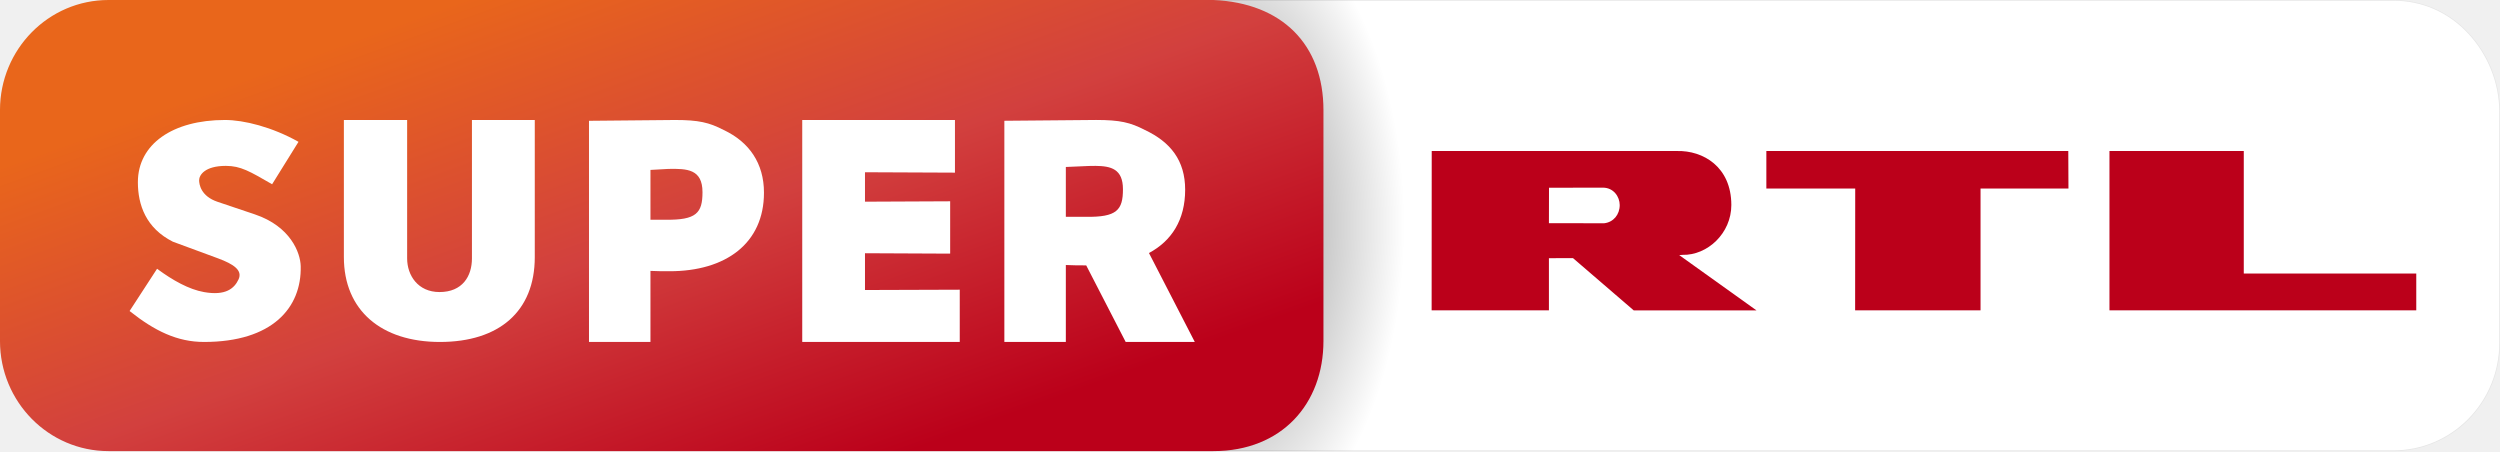
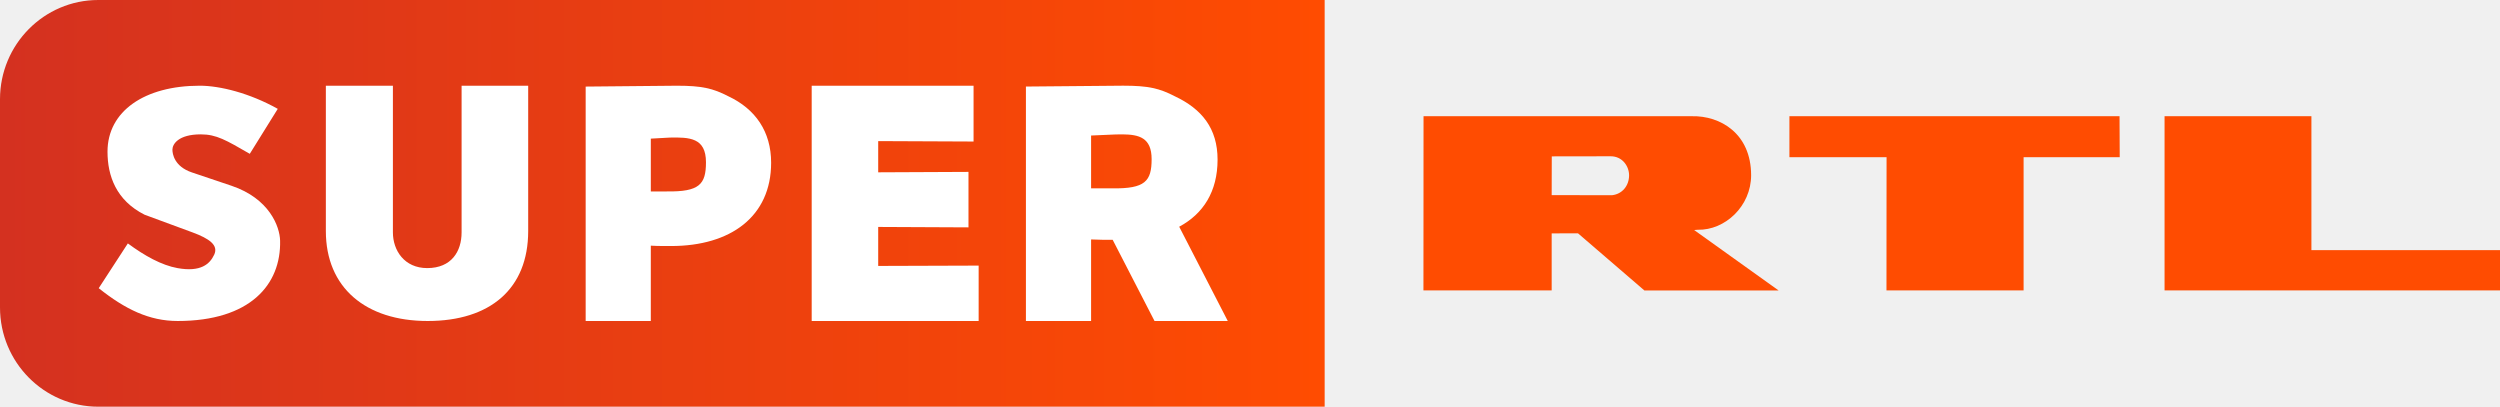
- <svg xmlns="http://www.w3.org/2000/svg" width="644.26pt" height="116.25pt" enable-background="new" version="1.1" viewBox="0 0 644.26 116.25">
+ <svg xmlns="http://www.w3.org/2000/svg" width="645.45pt" height="105pt" enable-background="new" version="1.1" viewBox="0 0 645.45 105">
  <defs>
-     <linearGradient id="c" x1="351.07" x2="416.31" y1="-56.727" y2="126.71" gradientTransform="matrix(.7545 0 0 .76575 -253.39 -103.2)" gradientUnits="userSpaceOnUse">
-       <stop stop-color="#e9661b" offset="0" />
-       <stop stop-color="#d2403e" offset=".5" />
-       <stop stop-color="#bb001a" offset="1" />
+     <linearGradient id="linearGradient923" x2="342.75" y1="63.375" y2="63.375" gradientTransform="matrix(.99781 0 0 .99291 0 -10.426)" gradientUnits="userSpaceOnUse">
+       <stop stop-color="#d43120" offset="0" />
+       <stop stop-color="#ff4c01" offset="1" />
    </linearGradient>
-     <radialGradient id="radialGradient2224" cx="164.52" cy="-143.02" r="170.53" gradientTransform="matrix(.28976 0 -1.6883e-8 .50259 264.8 130.01)" gradientUnits="userSpaceOnUse">
-       <stop offset="0" />
-       <stop stop-opacity="0" offset="1" />
-     </radialGradient>
  </defs>
-   <g transform="translate(243.21 97.458)">
-     <path d="m69.488-97.457v116.25l304.1-3.2e-5c7.328-1e-6 14.235-2.917 19.424-8.16v-2e-3c5.165-5.288 8.039-12.274 8.039-19.709v-59.566c0-7.436-2.959-14.866-8.125-20.357-5.233-5.605-12.099-8.455-19.338-8.455z" color="#000000" color-rendering="auto" dominant-baseline="auto" enable-background="accumulate" fill="#e5e5e5" image-rendering="auto" shape-rendering="auto" solid-color="#000000" style="font-feature-settings:normal;font-variant-alternates:normal;font-variant-caps:normal;font-variant-ligatures:normal;font-variant-numeric:normal;font-variant-position:normal;isolation:auto;mix-blend-mode:normal;shape-padding:0;text-decoration-color:#000000;text-decoration-line:none;text-decoration-style:solid;text-indent:0;text-orientation:mixed;text-transform:none;white-space:normal" />
+   <path d="m25.381 1.02e-4c-14.02 5e-6 -25.381 11.474-25.381 25.632v53.734c0 14.159 11.361 25.633 25.381 25.633l316.62-1e-4v-105z" fill="url(#linearGradient923)" stroke-width=".688" />
+   <g transform="matrix(1.0619 0 0 1.0619 248.29 92.785)" fill="#fff" stroke-width=".75">
+     <path d="m-36.47-9.333h40.592v-13.469l-24.422 0.082v-9.479l21.951 0.103v-13.489l-21.951 0.103v-7.588l23.186 0.103v-13.571h-39.356v57.204" />
+     <path d="m-129.84-9.333c15.2 0 24.443-7.832 24.443-21.863v-35.342h-16.192v35.673c0 4.589-2.449 8.67-8.361 8.67-5.559 0-8.339-4.302-8.339-8.67l2.1e-4 -35.673h-16.303v35.342c0 13.722 9.64 21.863 24.752 21.863" />
+     <path d="m-69.252-66.537-22.172 0.211v56.993h15.839l-2.3e-5 -18.316c1.919 0.11 3.67 0.088 4.949 0.088 14.45 0 24.305-7.168 24.305-20.25 0-7.589-3.831-13.06-10.383-16.148-3.75-1.941-6.45-2.578-12.539-2.578zm-1.711 12.609c4.743-0.088 8.789-1.44e-4 8.789 6 0 5.383-1.597 7.205-9.539 7.095h-3.871v-12.837z" />
+     <path d="m39.288-66.544-23.672 0.211v57h15.844v-19.829c1.534 0.088 3.701 0.096 5.25 0.094l10.172 19.735h17.812l-11.812-22.922c5.847-3.12 9.329-8.545 9.329-16.312 0-7.588-3.831-12.31-10.383-15.398-3.75-1.941-6.45-2.578-12.539-2.578zm-0.164 11.836c3.952 0.04 7.055 0.773 7.055 6.023 0 5.383-1.597 7.212-9.539 7.102h-5.18v-12.844l5.93-0.258c0.593-0.011 1.17-0.029 1.734-0.023z" />
+     <path d="m-190.64-9.333c17.61 0 25.18-8.813 24.924-19.535-0.082-3.442-2.616-10.245-11.828-13.348l-9.607-3.236c-4.325-1.457-4.745-4.552-4.745-5.547 0-1.333 1.465-3.711 6.885-3.711 3.838 0 6.155 1.408 11.926 4.733l6.8-10.934c-6.832-3.833-14.074-5.628-18.958-5.628-13.421 0-22.435 6.188-22.435 16.037 0 5.889 2.105 11.846 9.014 15.329l11.63 4.29c4.128 1.523 6.365 3.12 5.303 5.412-1.077 2.324-3.296 4.287-8.909 3.283-3.893-0.696-8.033-3.006-12.093-6.007l-7.081 10.886c6.446 5.136 12.301 7.975 19.174 7.975" />
  </g>
-   <g transform="translate(243.21 97.458)">
-     <path d="m69.487 18.604 2.93e-4 -115.88h304.1c7.19 0 14.003 2.829 19.202 8.397 5.133 5.456 8.075 12.843 8.075 20.23v59.566c0 7.387-2.854 14.325-7.986 19.579-5.155 5.209-12.013 8.105-19.291 8.105h-304.1" fill="#fff" />
-     <path d="m335.02-58.542v31.569h44.452v9.486h-79.065v-41.055h34.613m-45.224 0 0.044 9.662h-22.657v31.393h-32.319l0.022-31.393h-22.899v-9.662h77.805m-119.61 18.62-14.229-0.022 0.022-9.133 13.898-0.022c2.736 0 4.324 2.338 4.324 4.478 0 2.493-1.632 4.434-4.015 4.699m19.347 8.207 0.86-0.066c6.398 0.154 12.574-5.537 12.574-12.862-0.022-9.861-7.304-14.056-13.987-13.898h-63.226l-0.022 41.055h30.224v-13.435l6.199-0.022 15.663 13.479h31.635l-19.921-14.252" fill="#bb001a" />
-   </g>
-   <path d="m62.07 1.8e-4c-15.446 0-27.963 12.703-27.963 28.379v59.492c0 15.676 12.517 28.38 27.963 28.38h284.73c17.67 0 28.368-12.228 28.368-28.38v-59.492c0-16.922-10.697-27.63-28.368-28.38z" fill="url(#radialGradient2224)" opacity=".5" stroke-width=".76" />
-   <g transform="translate(243.21 97.458)">
-     <path d="m-215.25-97.458c-15.446 0-27.963 12.703-27.963 28.379v59.492c0 15.676 12.517 28.38 27.963 28.38l284.73-1.13e-4c17.67-7e-6 28.368-12.228 28.368-28.38v-59.492c0-16.922-10.697-27.63-28.368-28.379z" fill="url(#c)" stroke-width=".76" />
-     <g fill="#fff" stroke-width=".75">
-       <path d="m-36.47-9.333h40.592v-13.469l-24.422 0.082v-9.479l21.951 0.103v-13.489l-21.951 0.103v-7.588l23.186 0.103v-13.571h-39.356v57.204" />
-       <path d="m-129.84-9.333c15.2 0 24.443-7.832 24.443-21.863v-35.342h-16.192v35.673c0 4.589-2.449 8.67-8.361 8.67-5.559 0-8.339-4.302-8.339-8.67l2.1e-4 -35.673h-16.303v35.342c0 13.722 9.64 21.863 24.752 21.863" />
-       <path d="m-69.252-66.537-22.172 0.211v56.993h15.839l-2.3e-5 -18.316c1.919 0.11 3.67 0.088 4.949 0.088 14.45 0 24.305-7.168 24.305-20.25 0-7.589-3.831-13.06-10.383-16.148-3.75-1.941-6.45-2.578-12.539-2.578zm-1.711 12.609c4.743-0.088 8.789-1.44e-4 8.789 6 0 5.383-1.597 7.205-9.539 7.095h-3.871v-12.837z" />
-       <path d="m39.288-66.544-23.672 0.211v57h15.844v-19.829c1.534 0.088 3.701 0.096 5.25 0.094l10.172 19.735h17.812l-11.812-22.922c5.847-3.12 9.329-8.545 9.329-16.312 0-7.588-3.831-12.31-10.383-15.398-3.75-1.941-6.45-2.578-12.539-2.578zm-0.164 11.836c3.952 0.04 7.055 0.773 7.055 6.023 0 5.383-1.597 7.212-9.539 7.102h-5.18v-12.844l5.93-0.258c0.593-0.011 1.17-0.029 1.734-0.023z" />
-       <path d="m-190.64-9.333c17.61 0 25.18-8.813 24.924-19.535-0.082-3.442-2.616-10.245-11.828-13.348l-9.607-3.236c-4.325-1.457-4.745-4.552-4.745-5.547 0-1.333 1.465-3.711 6.885-3.711 3.838 0 6.155 1.408 11.926 4.733l6.8-10.934c-6.832-3.833-14.074-5.628-18.958-5.628-13.421 0-22.435 6.188-22.435 16.037 0 5.889 2.105 11.846 9.014 15.329l11.63 4.29c4.128 1.523 6.365 3.12 5.303 5.412-1.077 2.324-3.296 4.287-8.909 3.283-3.893-0.696-8.033-3.006-12.093-6.007l-7.081 10.886c6.446 5.136 12.301 7.975 19.174 7.975" />
-     </g>
-   </g>
+   <path d="m596.76 30.005v34.58h48.692v10.391h-86.607v-44.971h37.915m-49.538 0 0.048 10.584h-24.818v34.388h-35.402l0.024-34.388h-25.083v-10.584h85.227m-131.02 20.396-15.586-0.024 0.024-10.005 15.224-0.024c2.997 0 4.736 2.562 4.736 4.905 0 2.731-1.788 4.857-4.398 5.147m21.193 8.989 0.942-0.072c7.008 0.169 13.773-6.065 13.773-14.089-0.024-10.802-8.001-15.397-15.321-15.224h-69.257l-0.024 44.971h33.107v-14.717l6.79-0.024 17.157 14.765h34.653l-21.821-15.612" fill="#ff4c01" stroke-width="1.095" />
</svg>
